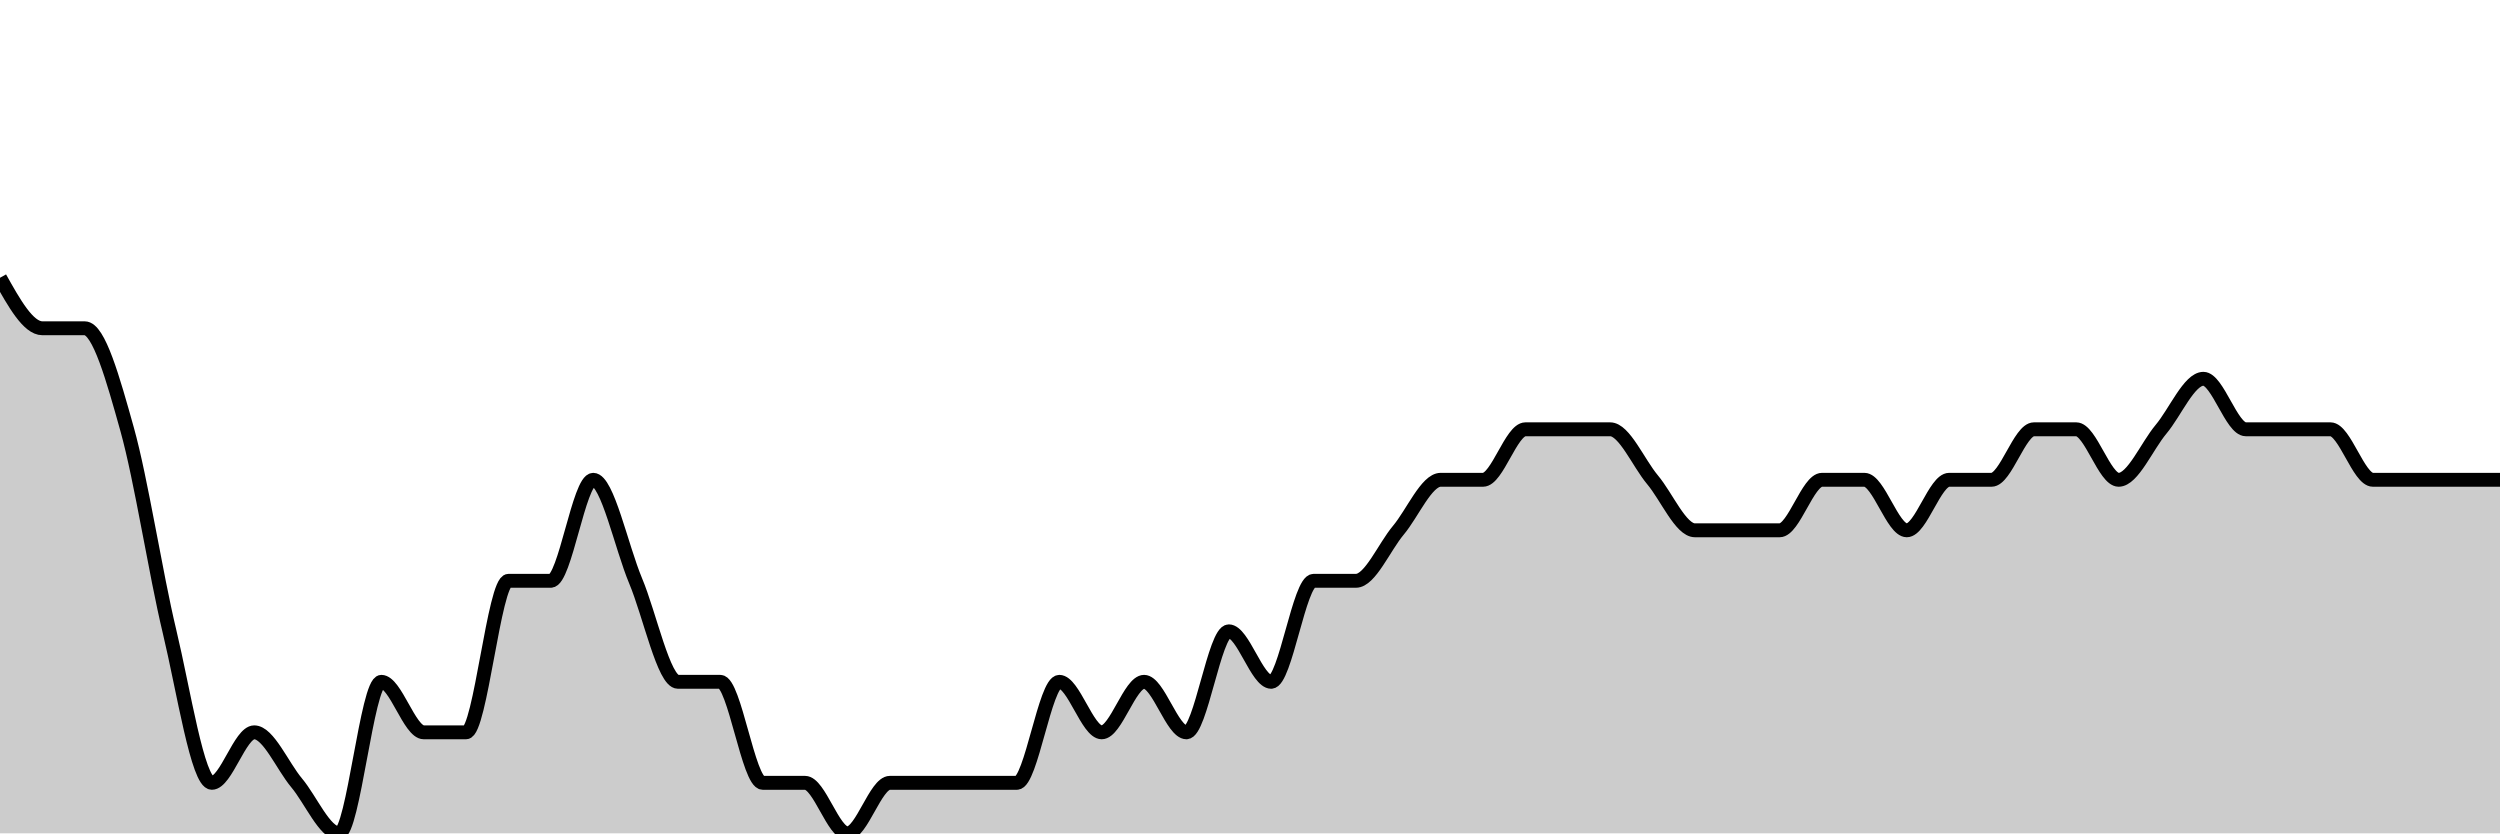
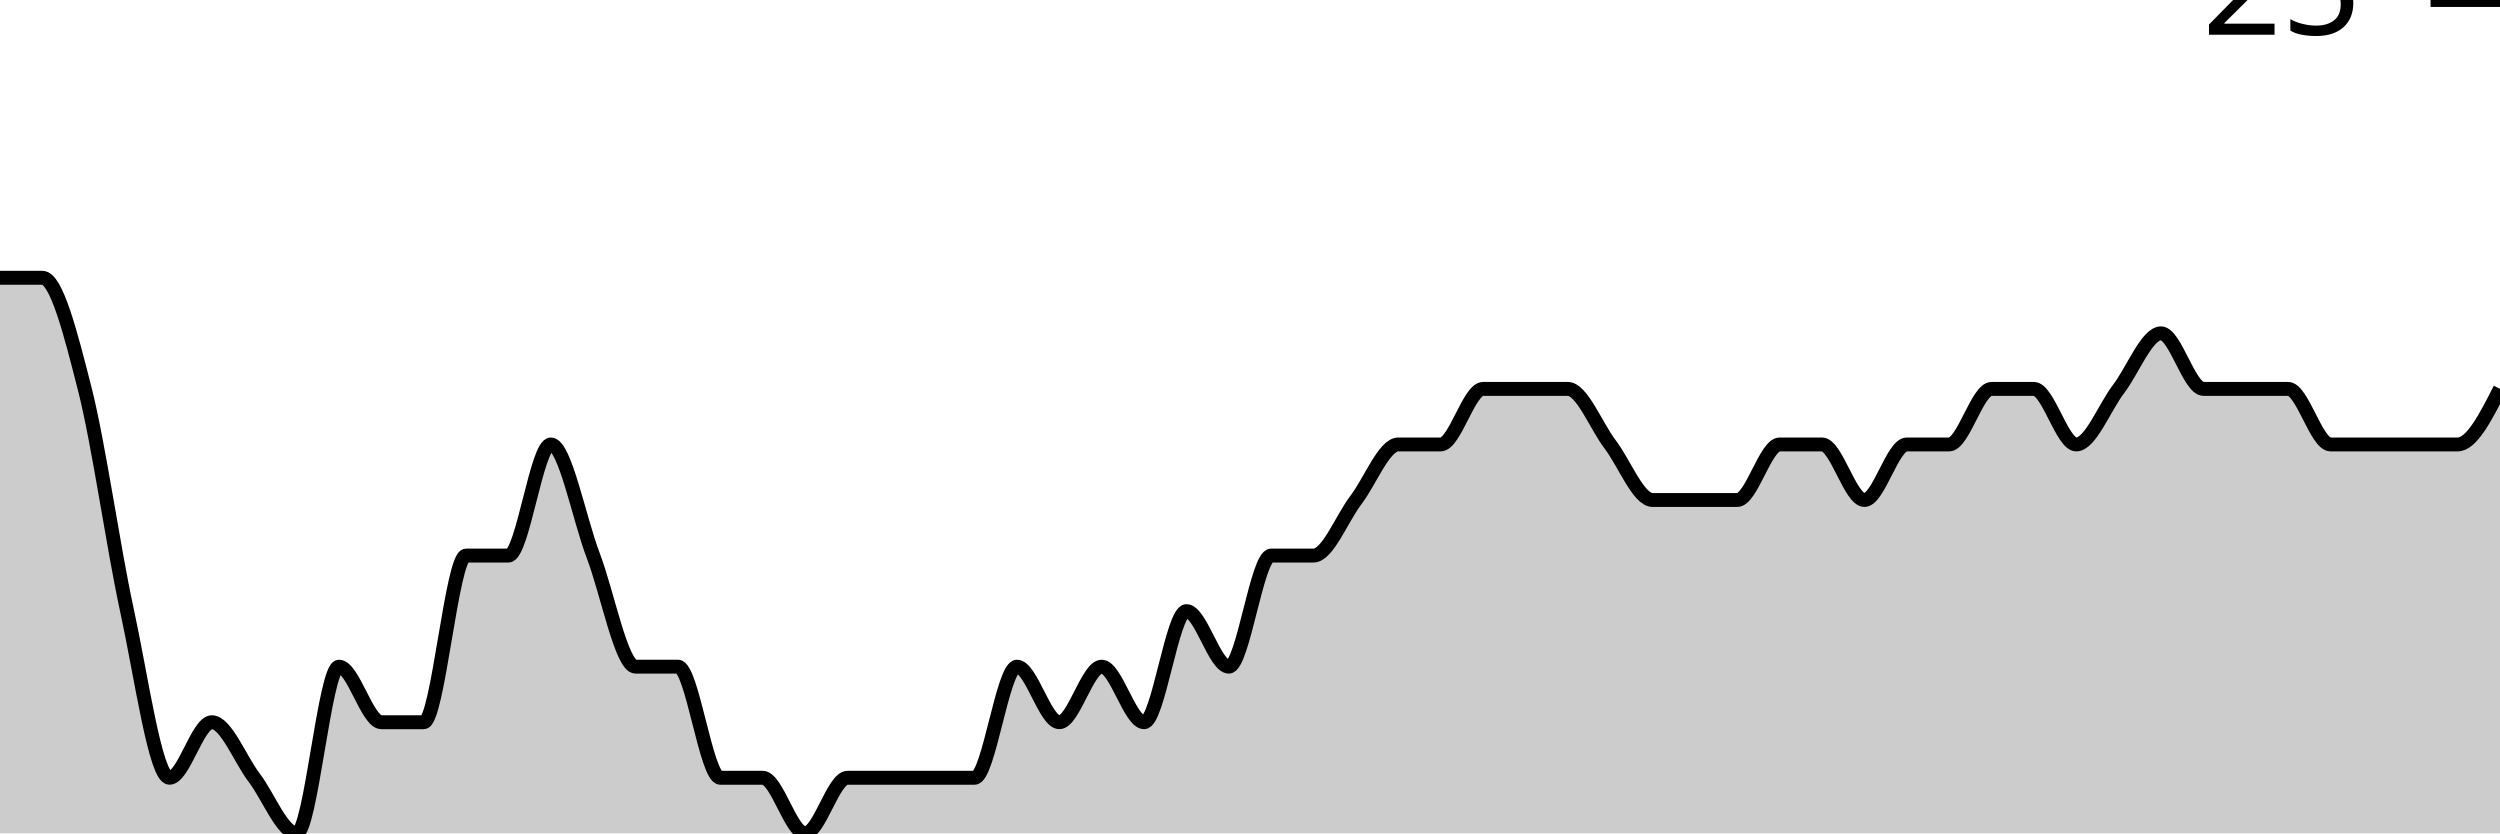
<svg xmlns="http://www.w3.org/2000/svg" viewBox="0 0 180 60">
  <g transform="translate(0,20)">
-     <path class="area" fill="rgba(0, 0, 0, 0.2)" d="M0,0C1.017,1.818,2.034,3.636,3.051,3.636C4.068,3.636,5.085,3.636,6.102,3.636C7.119,3.636,8.136,7.273,9.153,10.909C10.169,14.545,11.186,21.212,12.203,25.455C13.22,29.697,14.237,36.364,15.254,36.364C16.271,36.364,17.288,32.727,18.305,32.727C19.322,32.727,20.339,35.152,21.356,36.364C22.373,37.576,23.39,40,24.407,40C25.424,40,26.441,29.091,27.458,29.091C28.475,29.091,29.492,32.727,30.508,32.727C31.525,32.727,32.542,32.727,33.559,32.727C34.576,32.727,35.593,21.818,36.61,21.818C37.627,21.818,38.644,21.818,39.661,21.818C40.678,21.818,41.695,14.545,42.712,14.545C43.729,14.545,44.746,19.394,45.763,21.818C46.78,24.242,47.797,29.091,48.814,29.091C49.831,29.091,50.847,29.091,51.864,29.091C52.881,29.091,53.898,36.364,54.915,36.364C55.932,36.364,56.949,36.364,57.966,36.364C58.983,36.364,60,40,61.017,40C62.034,40,63.051,36.364,64.068,36.364C65.085,36.364,66.102,36.364,67.119,36.364C68.136,36.364,69.153,36.364,70.169,36.364C71.186,36.364,72.203,36.364,73.22,36.364C74.237,36.364,75.254,29.091,76.271,29.091C77.288,29.091,78.305,32.727,79.322,32.727C80.339,32.727,81.356,29.091,82.373,29.091C83.39,29.091,84.407,32.727,85.424,32.727C86.441,32.727,87.458,25.455,88.475,25.455C89.492,25.455,90.508,29.091,91.525,29.091C92.542,29.091,93.559,21.818,94.576,21.818C95.593,21.818,96.61,21.818,97.627,21.818C98.644,21.818,99.661,19.394,100.678,18.182C101.695,16.97,102.712,14.545,103.729,14.545C104.746,14.545,105.763,14.545,106.78,14.545C107.797,14.545,108.814,10.909,109.831,10.909C110.847,10.909,111.864,10.909,112.881,10.909C113.898,10.909,114.915,10.909,115.932,10.909C116.949,10.909,117.966,13.333,118.983,14.545C120,15.758,121.017,18.182,122.034,18.182C123.051,18.182,124.068,18.182,125.085,18.182C126.102,18.182,127.119,18.182,128.136,18.182C129.153,18.182,130.169,14.545,131.186,14.545C132.203,14.545,133.22,14.545,134.237,14.545C135.254,14.545,136.271,18.182,137.288,18.182C138.305,18.182,139.322,14.545,140.339,14.545C141.356,14.545,142.373,14.545,143.39,14.545C144.407,14.545,145.424,10.909,146.441,10.909C147.458,10.909,148.475,10.909,149.492,10.909C150.508,10.909,151.525,14.545,152.542,14.545C153.559,14.545,154.576,12.121,155.593,10.909C156.61,9.697,157.627,7.273,158.644,7.273C159.661,7.273,160.678,10.909,161.695,10.909C162.712,10.909,163.729,10.909,164.746,10.909C165.763,10.909,166.78,10.909,167.797,10.909C168.814,10.909,169.831,14.545,170.847,14.545C171.864,14.545,172.881,14.545,173.898,14.545C174.915,14.545,175.932,14.545,176.949,14.545C177.966,14.545,178.983,14.545,180,14.545L180,40C178.983,40,177.966,40,176.949,40C175.932,40,174.915,40,173.898,40C172.881,40,171.864,40,170.847,40C169.831,40,168.814,40,167.797,40C166.78,40,165.763,40,164.746,40C163.729,40,162.712,40,161.695,40C160.678,40,159.661,40,158.644,40C157.627,40,156.61,40,155.593,40C154.576,40,153.559,40,152.542,40C151.525,40,150.508,40,149.492,40C148.475,40,147.458,40,146.441,40C145.424,40,144.407,40,143.39,40C142.373,40,141.356,40,140.339,40C139.322,40,138.305,40,137.288,40C136.271,40,135.254,40,134.237,40C133.22,40,132.203,40,131.186,40C130.169,40,129.153,40,128.136,40C127.119,40,126.102,40,125.085,40C124.068,40,123.051,40,122.034,40C121.017,40,120,40,118.983,40C117.966,40,116.949,40,115.932,40C114.915,40,113.898,40,112.881,40C111.864,40,110.847,40,109.831,40C108.814,40,107.797,40,106.78,40C105.763,40,104.746,40,103.729,40C102.712,40,101.695,40,100.678,40C99.661,40,98.644,40,97.627,40C96.61,40,95.593,40,94.576,40C93.559,40,92.542,40,91.525,40C90.508,40,89.492,40,88.475,40C87.458,40,86.441,40,85.424,40C84.407,40,83.39,40,82.373,40C81.356,40,80.339,40,79.322,40C78.305,40,77.288,40,76.271,40C75.254,40,74.237,40,73.22,40C72.203,40,71.186,40,70.169,40C69.153,40,68.136,40,67.119,40C66.102,40,65.085,40,64.068,40C63.051,40,62.034,40,61.017,40C60,40,58.983,40,57.966,40C56.949,40,55.932,40,54.915,40C53.898,40,52.881,40,51.864,40C50.847,40,49.831,40,48.814,40C47.797,40,46.78,40,45.763,40C44.746,40,43.729,40,42.712,40C41.695,40,40.678,40,39.661,40C38.644,40,37.627,40,36.61,40C35.593,40,34.576,40,33.559,40C32.542,40,31.525,40,30.508,40C29.492,40,28.475,40,27.458,40C26.441,40,25.424,40,24.407,40C23.39,40,22.373,40,21.356,40C20.339,40,19.322,40,18.305,40C17.288,40,16.271,40,15.254,40C14.237,40,13.22,40,12.203,40C11.186,40,10.169,40,9.153,40C8.136,40,7.119,40,6.102,40C5.085,40,4.068,40,3.051,40C2.034,40,1.017,40,0,40Z" />
-     <path class="line" stroke="black" fill="none" d="M0,0C1.017,1.818,2.034,3.636,3.051,3.636C4.068,3.636,5.085,3.636,6.102,3.636C7.119,3.636,8.136,7.273,9.153,10.909C10.169,14.545,11.186,21.212,12.203,25.455C13.22,29.697,14.237,36.364,15.254,36.364C16.271,36.364,17.288,32.727,18.305,32.727C19.322,32.727,20.339,35.152,21.356,36.364C22.373,37.576,23.39,40,24.407,40C25.424,40,26.441,29.091,27.458,29.091C28.475,29.091,29.492,32.727,30.508,32.727C31.525,32.727,32.542,32.727,33.559,32.727C34.576,32.727,35.593,21.818,36.61,21.818C37.627,21.818,38.644,21.818,39.661,21.818C40.678,21.818,41.695,14.545,42.712,14.545C43.729,14.545,44.746,19.394,45.763,21.818C46.78,24.242,47.797,29.091,48.814,29.091C49.831,29.091,50.847,29.091,51.864,29.091C52.881,29.091,53.898,36.364,54.915,36.364C55.932,36.364,56.949,36.364,57.966,36.364C58.983,36.364,60,40,61.017,40C62.034,40,63.051,36.364,64.068,36.364C65.085,36.364,66.102,36.364,67.119,36.364C68.136,36.364,69.153,36.364,70.169,36.364C71.186,36.364,72.203,36.364,73.22,36.364C74.237,36.364,75.254,29.091,76.271,29.091C77.288,29.091,78.305,32.727,79.322,32.727C80.339,32.727,81.356,29.091,82.373,29.091C83.39,29.091,84.407,32.727,85.424,32.727C86.441,32.727,87.458,25.455,88.475,25.455C89.492,25.455,90.508,29.091,91.525,29.091C92.542,29.091,93.559,21.818,94.576,21.818C95.593,21.818,96.61,21.818,97.627,21.818C98.644,21.818,99.661,19.394,100.678,18.182C101.695,16.97,102.712,14.545,103.729,14.545C104.746,14.545,105.763,14.545,106.78,14.545C107.797,14.545,108.814,10.909,109.831,10.909C110.847,10.909,111.864,10.909,112.881,10.909C113.898,10.909,114.915,10.909,115.932,10.909C116.949,10.909,117.966,13.333,118.983,14.545C120,15.758,121.017,18.182,122.034,18.182C123.051,18.182,124.068,18.182,125.085,18.182C126.102,18.182,127.119,18.182,128.136,18.182C129.153,18.182,130.169,14.545,131.186,14.545C132.203,14.545,133.22,14.545,134.237,14.545C135.254,14.545,136.271,18.182,137.288,18.182C138.305,18.182,139.322,14.545,140.339,14.545C141.356,14.545,142.373,14.545,143.39,14.545C144.407,14.545,145.424,10.909,146.441,10.909C147.458,10.909,148.475,10.909,149.492,10.909C150.508,10.909,151.525,14.545,152.542,14.545C153.559,14.545,154.576,12.121,155.593,10.909C156.61,9.697,157.627,7.273,158.644,7.273C159.661,7.273,160.678,10.909,161.695,10.909C162.712,10.909,163.729,10.909,164.746,10.909C165.763,10.909,166.78,10.909,167.797,10.909C168.814,10.909,169.831,14.545,170.847,14.545C171.864,14.545,172.881,14.545,173.898,14.545C174.915,14.545,175.932,14.545,176.949,14.545C177.966,14.545,178.983,14.545,180,14.545" />
-     <path class="axis-ceiling" stroke-width="1" stroke="black" fill="none" d="M175,-32.727L180,-32.727" />
-     <text class="axis-ceiling-label" font-family="sans-serif" text-anchor="end" font-size="10px" x="170" y="-30.227">25</text>
+     <path class="area" fill="rgba(0, 0, 0, 0.2)" d="M0,0C1.017,0,2.034,0,3.051,0C4.068,0,5.085,4,6.102,8C7.119,12,8.136,19.333,9.153,24C10.169,28.667,11.186,36,12.203,36C13.22,36,14.237,32,15.254,32C16.271,32,17.288,34.667,18.305,36C19.322,37.333,20.339,40,21.356,40C22.373,40,23.39,28,24.407,28C25.424,28,26.441,32,27.458,32C28.475,32,29.492,32,30.508,32C31.525,32,32.542,20,33.559,20C34.576,20,35.593,20,36.61,20C37.627,20,38.644,12,39.661,12C40.678,12,41.695,17.333,42.712,20C43.729,22.667,44.746,28,45.763,28C46.78,28,47.797,28,48.814,28C49.831,28,50.847,36,51.864,36C52.881,36,53.898,36,54.915,36C55.932,36,56.949,40,57.966,40C58.983,40,60,36,61.017,36C62.034,36,63.051,36,64.068,36C65.085,36,66.102,36,67.119,36C68.136,36,69.153,36,70.169,36C71.186,36,72.203,28,73.22,28C74.237,28,75.254,32,76.271,32C77.288,32,78.305,28,79.322,28C80.339,28,81.356,32,82.373,32C83.39,32,84.407,24,85.424,24C86.441,24,87.458,28,88.475,28C89.492,28,90.508,20,91.525,20C92.542,20,93.559,20,94.576,20C95.593,20,96.61,17.333,97.627,16C98.644,14.667,99.661,12,100.678,12C101.695,12,102.712,12,103.729,12C104.746,12,105.763,8,106.78,8C107.797,8,108.814,8,109.831,8C110.847,8,111.864,8,112.881,8C113.898,8,114.915,10.667,115.932,12C116.949,13.333,117.966,16,118.983,16C120,16,121.017,16,122.034,16C123.051,16,124.068,16,125.085,16C126.102,16,127.119,12,128.136,12C129.153,12,130.169,12,131.186,12C132.203,12,133.22,16,134.237,16C135.254,16,136.271,12,137.288,12C138.305,12,139.322,12,140.339,12C141.356,12,142.373,8,143.39,8C144.407,8,145.424,8,146.441,8C147.458,8,148.475,12,149.492,12C150.508,12,151.525,9.333,152.542,8C153.559,6.667,154.576,4,155.593,4C156.61,4,157.627,8,158.644,8C159.661,8,160.678,8,161.695,8C162.712,8,163.729,8,164.746,8C165.763,8,166.78,12,167.797,12C168.814,12,169.831,12,170.847,12C171.864,12,172.881,12,173.898,12C174.915,12,175.932,12,176.949,12C177.966,12,178.983,10,180,8L180,40C178.983,40,177.966,40,176.949,40C175.932,40,174.915,40,173.898,40C172.881,40,171.864,40,170.847,40C169.831,40,168.814,40,167.797,40C166.78,40,165.763,40,164.746,40C163.729,40,162.712,40,161.695,40C160.678,40,159.661,40,158.644,40C157.627,40,156.61,40,155.593,40C154.576,40,153.559,40,152.542,40C151.525,40,150.508,40,149.492,40C148.475,40,147.458,40,146.441,40C145.424,40,144.407,40,143.39,40C142.373,40,141.356,40,140.339,40C139.322,40,138.305,40,137.288,40C136.271,40,135.254,40,134.237,40C133.22,40,132.203,40,131.186,40C130.169,40,129.153,40,128.136,40C127.119,40,126.102,40,125.085,40C124.068,40,123.051,40,122.034,40C121.017,40,120,40,118.983,40C117.966,40,116.949,40,115.932,40C114.915,40,113.898,40,112.881,40C111.864,40,110.847,40,109.831,40C108.814,40,107.797,40,106.78,40C105.763,40,104.746,40,103.729,40C102.712,40,101.695,40,100.678,40C99.661,40,98.644,40,97.627,40C96.61,40,95.593,40,94.576,40C93.559,40,92.542,40,91.525,40C90.508,40,89.492,40,88.475,40C87.458,40,86.441,40,85.424,40C84.407,40,83.39,40,82.373,40C81.356,40,80.339,40,79.322,40C78.305,40,77.288,40,76.271,40C75.254,40,74.237,40,73.22,40C72.203,40,71.186,40,70.169,40C69.153,40,68.136,40,67.119,40C66.102,40,65.085,40,64.068,40C63.051,40,62.034,40,61.017,40C60,40,58.983,40,57.966,40C56.949,40,55.932,40,54.915,40C53.898,40,52.881,40,51.864,40C50.847,40,49.831,40,48.814,40C47.797,40,46.78,40,45.763,40C44.746,40,43.729,40,42.712,40C41.695,40,40.678,40,39.661,40C38.644,40,37.627,40,36.61,40C35.593,40,34.576,40,33.559,40C32.542,40,31.525,40,30.508,40C29.492,40,28.475,40,27.458,40C26.441,40,25.424,40,24.407,40C23.39,40,22.373,40,21.356,40C20.339,40,19.322,40,18.305,40C17.288,40,16.271,40,15.254,40C14.237,40,13.22,40,12.203,40C11.186,40,10.169,40,9.153,40C8.136,40,7.119,40,6.102,40C5.085,40,4.068,40,3.051,40C2.034,40,1.017,40,0,40Z" />
+     <path class="line" stroke="black" fill="none" d="M0,0C1.017,0,2.034,0,3.051,0C4.068,0,5.085,4,6.102,8C7.119,12,8.136,19.333,9.153,24C10.169,28.667,11.186,36,12.203,36C13.22,36,14.237,32,15.254,32C16.271,32,17.288,34.667,18.305,36C19.322,37.333,20.339,40,21.356,40C22.373,40,23.39,28,24.407,28C25.424,28,26.441,32,27.458,32C28.475,32,29.492,32,30.508,32C31.525,32,32.542,20,33.559,20C34.576,20,35.593,20,36.61,20C37.627,20,38.644,12,39.661,12C40.678,12,41.695,17.333,42.712,20C43.729,22.667,44.746,28,45.763,28C46.78,28,47.797,28,48.814,28C49.831,28,50.847,36,51.864,36C52.881,36,53.898,36,54.915,36C55.932,36,56.949,40,57.966,40C58.983,40,60,36,61.017,36C62.034,36,63.051,36,64.068,36C65.085,36,66.102,36,67.119,36C68.136,36,69.153,36,70.169,36C71.186,36,72.203,28,73.22,28C74.237,28,75.254,32,76.271,32C77.288,32,78.305,28,79.322,28C80.339,28,81.356,32,82.373,32C83.39,32,84.407,24,85.424,24C86.441,24,87.458,28,88.475,28C89.492,28,90.508,20,91.525,20C92.542,20,93.559,20,94.576,20C95.593,20,96.61,17.333,97.627,16C98.644,14.667,99.661,12,100.678,12C101.695,12,102.712,12,103.729,12C104.746,12,105.763,8,106.78,8C107.797,8,108.814,8,109.831,8C110.847,8,111.864,8,112.881,8C113.898,8,114.915,10.667,115.932,12C116.949,13.333,117.966,16,118.983,16C120,16,121.017,16,122.034,16C123.051,16,124.068,16,125.085,16C126.102,16,127.119,12,128.136,12C129.153,12,130.169,12,131.186,12C132.203,12,133.22,16,134.237,16C135.254,16,136.271,12,137.288,12C138.305,12,139.322,12,140.339,12C141.356,12,142.373,8,143.39,8C144.407,8,145.424,8,146.441,8C147.458,8,148.475,12,149.492,12C150.508,12,151.525,9.333,152.542,8C153.559,6.667,154.576,4,155.593,4C156.61,4,157.627,8,158.644,8C159.661,8,160.678,8,161.695,8C162.712,8,163.729,8,164.746,8C165.763,8,166.78,12,167.797,12C168.814,12,169.831,12,170.847,12C171.864,12,172.881,12,173.898,12C174.915,12,175.932,12,176.949,12C177.966,12,178.983,10,180,8" />
+     <path class="axis-ceiling" stroke-width="1" stroke="black" fill="none" d="M175,-20L180,-20" />
+     <text class="axis-ceiling-label" font-family="sans-serif" text-anchor="end" font-size="10px" x="170" y="-17.5">25</text>
  </g>
</svg>
